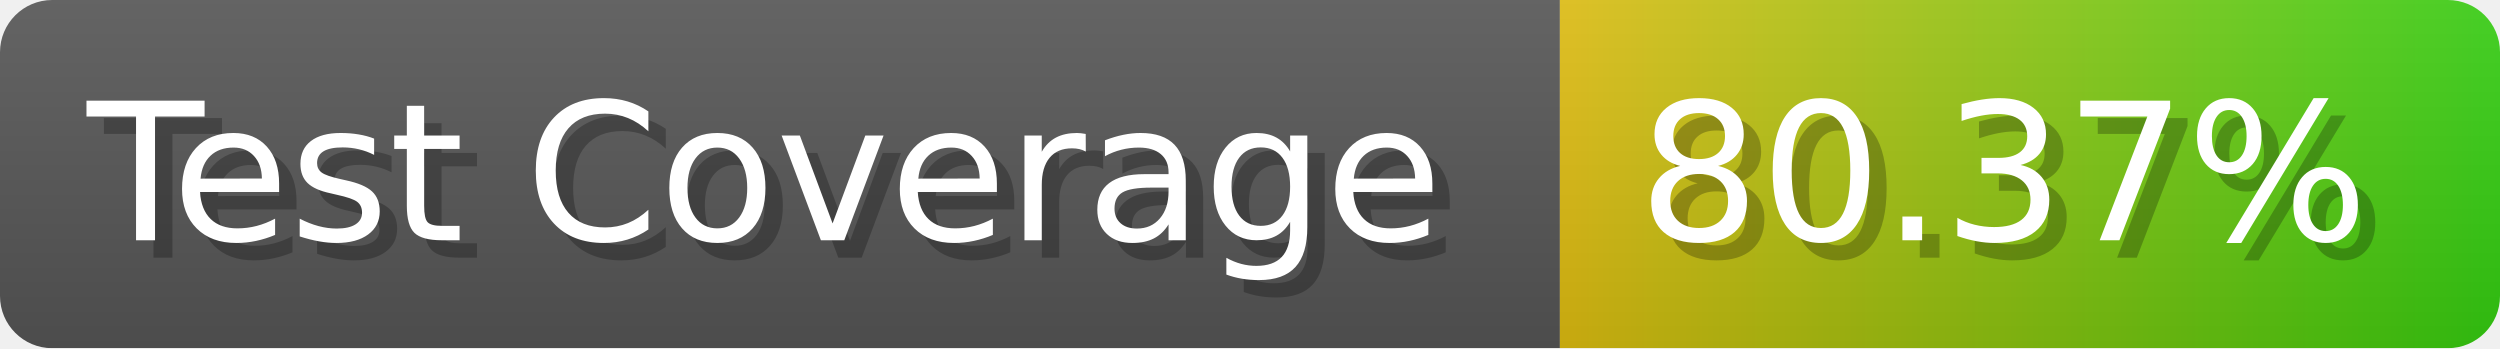
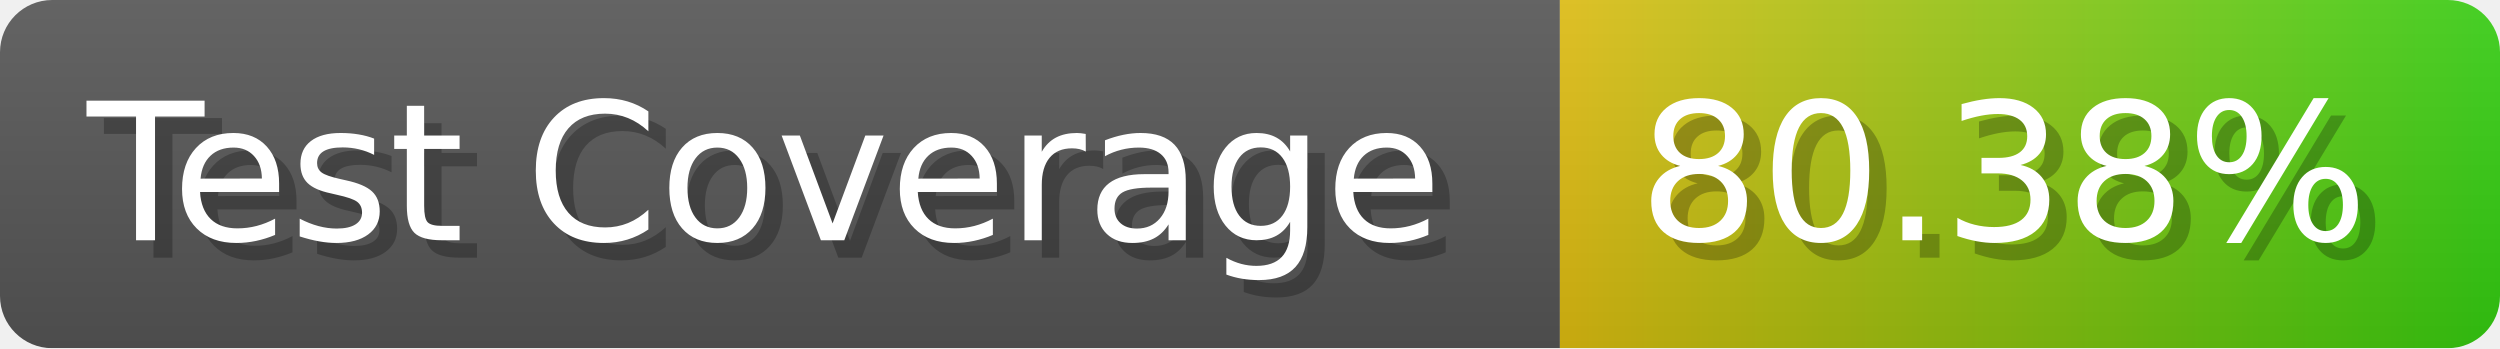
- <svg xmlns="http://www.w3.org/2000/svg" width="143.6" height="20" viewBox="0 0 1436 200" role="img" aria-label="Test Coverage: 80.37%">
+ <svg xmlns="http://www.w3.org/2000/svg" width="143.6" height="20" viewBox="0 0 1436 200" role="img" aria-label="Test Coverage: 80.38%">
  <linearGradient id="a" x2="0" y2="100%">
    <stop offset="0" stop-opacity=".1" stop-color="#EEE" />
    <stop offset="1" stop-opacity=".1" />
  </linearGradient>
  <mask id="m">
    <rect width="1436" height="200" rx="30" fill="#FFF" />
  </mask>
  <g mask="url(#m)">
    <rect width="896" height="200" fill="#555" />
    <rect width="540" height="200" fill="url(#x)" x="896" />
    <rect width="1436" height="200" fill="url(#a)" />
  </g>
  <g aria-hidden="true" fill="#fff" text-anchor="start" font-family="Verdana,DejaVu Sans,sans-serif" font-size="110">
    <text x="60" y="148" textLength="796" fill="#000" opacity="0.25">Test Coverage</text>
    <text x="50" y="138" textLength="796">Test Coverage</text>
-     <text x="951" y="148" textLength="440" fill="#000" opacity="0.25">80.37%</text>
-     <text x="941" y="138" textLength="440">80.37%</text>
+     <text x="951" y="148" textLength="440" fill="#000" opacity="0.25">80.38%</text>
+     <text x="941" y="138" textLength="440">80.38%</text>
  </g>
  <linearGradient id="x" x1="0%" y1="0%" x2="100%" y2="0%">
    <stop offset="0%" style="stop-color:#DB1" />
    <stop offset="100%" style="stop-color:#3C1" />
  </linearGradient>
</svg>
